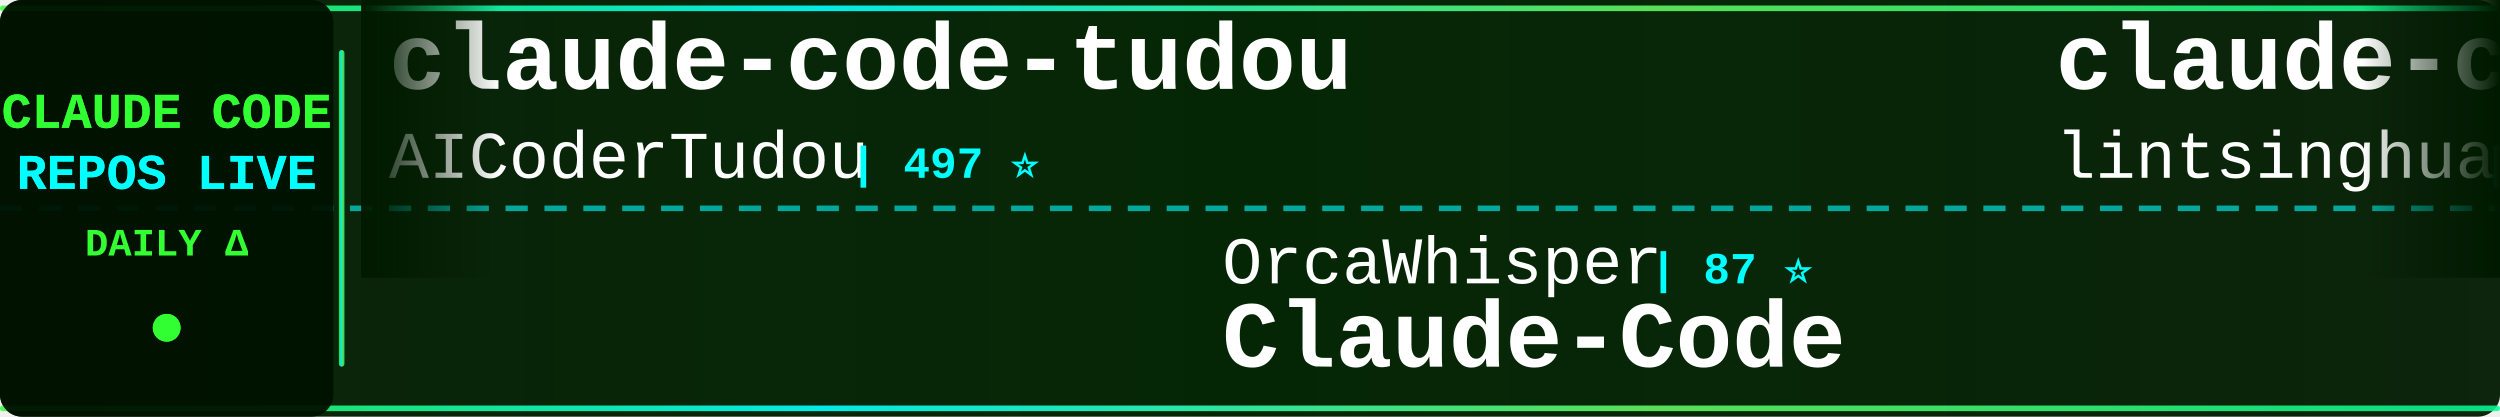
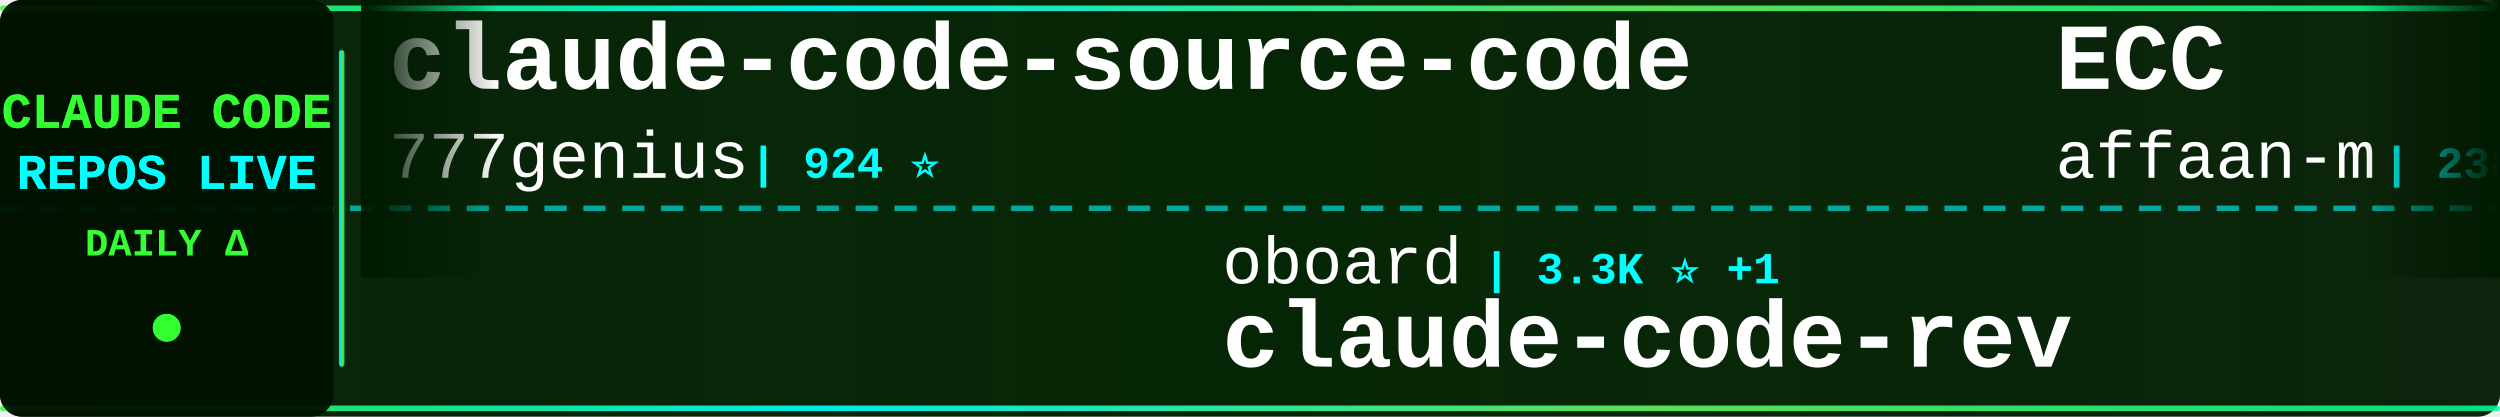
<svg xmlns="http://www.w3.org/2000/svg" width="900" height="150">
  <defs>
    <linearGradient id="tickerBg" x1="0%" y1="0%" x2="100%" y2="0%">
      <stop offset="0%" style="stop-color:#001a00;stop-opacity:0.95" />
      <stop offset="50%" style="stop-color:#002200;stop-opacity:0.98" />
      <stop offset="100%" style="stop-color:#001a00;stop-opacity:0.95" />
    </linearGradient>
    <linearGradient id="borderGrad" x1="0%" y1="0%" x2="100%" y2="0%">
      <stop offset="0%" style="stop-color:#33ff33;stop-opacity:0.85">
        <animate attributeName="stop-opacity" values="0.85;1;0.85" dur="2s" repeatCount="indefinite" />
      </stop>
      <stop offset="33%" style="stop-color:#00ffff;stop-opacity:0.9">
        <animate attributeName="stop-opacity" values="0.9;1;0.9" dur="2.2s" repeatCount="indefinite" />
      </stop>
      <stop offset="66%" style="stop-color:#66ff66;stop-opacity:0.85">
        <animate attributeName="stop-opacity" values="0.85;1;0.85" dur="1.8s" repeatCount="indefinite" />
      </stop>
      <stop offset="100%" style="stop-color:#00ff99;stop-opacity:0.85">
        <animate attributeName="stop-opacity" values="0.85;1;0.85" dur="2s" repeatCount="indefinite" />
      </stop>
    </linearGradient>
    <filter id="textGlow">
      <feGaussianBlur stdDeviation="0.1" result="coloredBlur" />
      <feMerge>
        <feMergeNode in="coloredBlur" />
        <feMergeNode in="SourceGraphic" />
      </feMerge>
    </filter>
    <filter id="metricGlow">
      <feGaussianBlur stdDeviation="0.2" result="coloredBlur" />
      <feMerge>
        <feMergeNode in="coloredBlur" />
        <feMergeNode in="SourceGraphic" />
      </feMerge>
    </filter>
    <linearGradient id="leftFade" x1="0%" y1="0%" x2="100%" y2="0%">
      <stop offset="0%" style="stop-color:#001a00;stop-opacity:1" />
      <stop offset="100%" style="stop-color:#001a00;stop-opacity:0" />
    </linearGradient>
    <linearGradient id="rightFade" x1="0%" y1="0%" x2="100%" y2="0%">
      <stop offset="0%" style="stop-color:#001a00;stop-opacity:0" />
      <stop offset="100%" style="stop-color:#001a00;stop-opacity:1" />
    </linearGradient>
  </defs>
  <rect width="900" height="150" fill="url(#tickerBg)" rx="8" />
  <rect x="0" y="2" width="900" height="2" fill="url(#borderGrad)" rx="1" />
  <rect x="0" y="146" width="900" height="2" fill="url(#borderGrad)" rx="1" />
  <line x1="0" y1="75" x2="900" y2="75" stroke="#00ffff" stroke-width="2" stroke-dasharray="8 6" opacity="0.6" />
  <rect x="0" y="0" width="120" height="150" fill="#001100" opacity="0.95" rx="8" />
  <text x="60" y="46" font-family="'Courier New', monospace" font-size="18" font-weight="bold" fill="#33ff33" text-anchor="middle" filter="url(#textGlow)">
    CLAUDE CODE
  </text>
  <text x="60" y="68" font-family="'Courier New', monospace" font-size="18" font-weight="bold" fill="#00ffff" text-anchor="middle" filter="url(#textGlow)">
    REPOS LIVE
  </text>
  <text x="60" y="92" font-family="'Courier New', monospace" font-size="14" font-weight="bold" fill="#33ff33" text-anchor="middle">
    DAILY Δ
  </text>
  <circle cx="60" cy="118" r="5" fill="#33ff33" filter="url(#metricGlow)">
    <animate attributeName="r" values="4;6;4" dur="1.5s" repeatCount="indefinite" />
    <animate attributeName="opacity" values="0.6;1;0.6" dur="1.5s" repeatCount="indefinite" />
  </circle>
  <rect x="122" y="18" width="2" height="114" fill="url(#borderGrad)" rx="1" />
  <clipPath id="tickerClip">
    <rect x="130" y="0" width="770" height="150" />
  </clipPath>
  <g clip-path="url(#tickerClip)">
    <g id="tickerItems">
      <animateTransform attributeName="transform" attributeType="XML" type="translate" from="0 0" to="-3000 0" dur="54s" repeatCount="indefinite" />
      <g transform="translate(0, 0)">
-         <text x="140" y="32" font-family="'Courier New', monospace" font-size="34" font-weight="bold" fill="#ffffff">claude-code-tudou</text>
-         <text x="140" y="64" font-family="'Courier New', monospace" font-size="24" font-weight="normal" fill="#ffffff" opacity="1.0">AICoderTudou</text>
-         <text x="306" y="64" font-family="'Courier New', monospace" font-size="16" font-weight="bold" fill="#00ffff"> | 497 ⭐</text>
+         <text x="140" y="32" font-family="'Courier New', monospace" font-size="34" font-weight="bold" fill="#ffffff">claude-code-source-code</text>
+         <text x="140" y="64" font-family="'Courier New', monospace" font-size="24" font-weight="normal" fill="#ffffff" opacity="1.0">777genius</text>
+         <text x="270" y="64" font-family="'Courier New', monospace" font-size="16" font-weight="bold" fill="#00ffff"> | 924 ⭐</text>
      </g>
      <g transform="translate(300, 0)">
-         <text x="140" y="102" font-family="'Courier New', monospace" font-size="24" font-weight="normal" fill="#ffffff" opacity="1.0">OrcaWhisper</text>
-         <text x="294" y="102" font-family="'Courier New', monospace" font-size="16" font-weight="bold" fill="#00ffff"> | 87 ⭐</text>
-         <text x="140" y="132" font-family="'Courier New', monospace" font-size="34" font-weight="bold" fill="#ffffff">Claude-Code</text>
+         <text x="140" y="102" font-family="'Courier New', monospace" font-size="24" font-weight="normal" fill="#ffffff" opacity="1.0">oboard</text>
+         <text x="234" y="102" font-family="'Courier New', monospace" font-size="16" font-weight="bold" fill="#00ffff"> | 3.3K ⭐ +1</text>
+         <text x="140" y="132" font-family="'Courier New', monospace" font-size="34" font-weight="bold" fill="#ffffff">claude-code-rev</text>
      </g>
      <g transform="translate(600, 0)">
-         <text x="140" y="32" font-family="'Courier New', monospace" font-size="34" font-weight="bold" fill="#ffffff">claude-code-book</text>
-         <text x="140" y="64" font-family="'Courier New', monospace" font-size="24" font-weight="normal" fill="#ffffff" opacity="1.0">lintsinghua</text>
-         <text x="294" y="64" font-family="'Courier New', monospace" font-size="16" font-weight="bold" fill="#00ffff"> | 4.1K ⭐ +2</text>
+         <text x="140" y="32" font-family="'Courier New', monospace" font-size="34" font-weight="bold" fill="#ffffff">ECC</text>
+         <text x="140" y="64" font-family="'Courier New', monospace" font-size="24" font-weight="normal" fill="#ffffff" opacity="1.0">affaan-m</text>
+         <text x="258" y="64" font-family="'Courier New', monospace" font-size="16" font-weight="bold" fill="#00ffff"> | 238.4K ⭐ +40</text>
      </g>
      <g transform="translate(900, 0)">
-         <text x="140" y="102" font-family="'Courier New', monospace" font-size="24" font-weight="normal" fill="#ffffff" opacity="1.0">edmund-io</text>
-         <text x="270" y="102" font-family="'Courier New', monospace" font-size="16" font-weight="bold" fill="#00ffff"> | 1.5K ⭐</text>
-         <text x="140" y="132" font-family="'Courier New', monospace" font-size="34" font-weight="bold" fill="#ffffff">edmunds-claude-code</text>
+         <text x="140" y="102" font-family="'Courier New', monospace" font-size="24" font-weight="normal" fill="#ffffff" opacity="1.0">VILA-Lab</text>
+         <text x="258" y="102" font-family="'Courier New', monospace" font-size="16" font-weight="bold" fill="#00ffff"> | 2.0K ⭐</text>
+         <text x="140" y="132" font-family="'Courier New', monospace" font-size="34" font-weight="bold" fill="#ffffff">Dive-into-Claude-Code</text>
      </g>
      <g transform="translate(1200, 0)">
-         <text x="140" y="32" font-family="'Courier New', monospace" font-size="34" font-weight="bold" fill="#ffffff">claude-code-cli</text>
-         <text x="140" y="64" font-family="'Courier New', monospace" font-size="24" font-weight="normal" fill="#ffffff" opacity="1.0">huangserva</text>
-         <text x="282" y="64" font-family="'Courier New', monospace" font-size="16" font-weight="bold" fill="#00ffff"> | 622 ⭐</text>
+         <text x="140" y="32" font-family="'Courier New', monospace" font-size="34" font-weight="bold" fill="#ffffff">Claude-Code-Game-Studios</text>
+         <text x="140" y="64" font-family="'Courier New', monospace" font-size="24" font-weight="normal" fill="#ffffff" opacity="1.0">Donchitos</text>
+         <text x="270" y="64" font-family="'Courier New', monospace" font-size="16" font-weight="bold" fill="#00ffff"> | 23.7K ⭐ +10</text>
      </g>
      <g transform="translate(1500, 0)">
-         <text x="140" y="102" font-family="'Courier New', monospace" font-size="24" font-weight="normal" fill="#ffffff" opacity="1.0">shanraisshan</text>
-         <text x="306" y="102" font-family="'Courier New', monospace" font-size="16" font-weight="bold" fill="#00ffff"> | 64.1K ⭐ +5</text>
-         <text x="140" y="132" font-family="'Courier New', monospace" font-size="34" font-weight="bold" fill="#ffffff">claude-code-best-practic...</text>
+         <text x="140" y="102" font-family="'Courier New', monospace" font-size="24" font-weight="normal" fill="#ffffff" opacity="1.0">lorryjovens-hub</text>
+         <text x="342" y="102" font-family="'Courier New', monospace" font-size="16" font-weight="bold" fill="#00ffff"> | 1.7K ⭐</text>
+         <text x="140" y="132" font-family="'Courier New', monospace" font-size="34" font-weight="bold" fill="#ffffff">claude-code-rust</text>
      </g>
      <g transform="translate(1800, 0)">
-         <text x="140" y="32" font-family="'Courier New', monospace" font-size="34" font-weight="bold" fill="#ffffff">claude-code-settings</text>
-         <text x="140" y="64" font-family="'Courier New', monospace" font-size="24" font-weight="normal" fill="#ffffff" opacity="1.0">feiskyer</text>
-         <text x="258" y="64" font-family="'Courier New', monospace" font-size="16" font-weight="bold" fill="#00ffff"> | 1.6K ⭐</text>
+         <text x="140" y="32" font-family="'Courier New', monospace" font-size="34" font-weight="bold" fill="#ffffff">learn-claude-code</text>
+         <text x="140" y="64" font-family="'Courier New', monospace" font-size="24" font-weight="normal" fill="#ffffff" opacity="1.0">shareAI-lab</text>
+         <text x="294" y="64" font-family="'Courier New', monospace" font-size="16" font-weight="bold" fill="#00ffff"> | 73.5K ⭐ +23</text>
      </g>
      <g transform="translate(2100, 0)">
-         <text x="140" y="102" font-family="'Courier New', monospace" font-size="24" font-weight="normal" fill="#ffffff" opacity="1.0">repowise-dev</text>
-         <text x="306" y="102" font-family="'Courier New', monospace" font-size="16" font-weight="bold" fill="#00ffff"> | 1.2K ⭐</text>
-         <text x="140" y="132" font-family="'Courier New', monospace" font-size="34" font-weight="bold" fill="#ffffff">claude-code-prompts</text>
+         <text x="140" y="102" font-family="'Courier New', monospace" font-size="24" font-weight="normal" fill="#ffffff" opacity="1.0">wanshuiyin</text>
+         <text x="282" y="102" font-family="'Courier New', monospace" font-size="16" font-weight="bold" fill="#00ffff"> | 14.4K ⭐ +7</text>
+         <text x="140" y="132" font-family="'Courier New', monospace" font-size="34" font-weight="bold" fill="#ffffff">Auto-claude-code-researc...</text>
      </g>
      <g transform="translate(2400, 0)">
-         <text x="140" y="32" font-family="'Courier New', monospace" font-size="34" font-weight="bold" fill="#ffffff">sc-claude-code-files</text>
-         <text x="140" y="64" font-family="'Courier New', monospace" font-size="24" font-weight="normal" fill="#ffffff" opacity="1.0">https-deeplearning-ai</text>
-         <text x="414" y="64" font-family="'Courier New', monospace" font-size="16" font-weight="bold" fill="#00ffff"> | 538 ⭐</text>
+         <text x="140" y="32" font-family="'Courier New', monospace" font-size="34" font-weight="bold" fill="#ffffff">claude-code-source</text>
+         <text x="140" y="64" font-family="'Courier New', monospace" font-size="24" font-weight="normal" fill="#ffffff" opacity="1.0">hangsman</text>
+         <text x="258" y="64" font-family="'Courier New', monospace" font-size="16" font-weight="bold" fill="#00ffff"> | 790 ⭐</text>
      </g>
      <g transform="translate(2700, 0)">
-         <text x="140" y="102" font-family="'Courier New', monospace" font-size="24" font-weight="normal" fill="#ffffff" opacity="1.0">ghuntley</text>
-         <text x="258" y="102" font-family="'Courier New', monospace" font-size="16" font-weight="bold" fill="#00ffff"> | 987 ⭐</text>
-         <text x="140" y="132" font-family="'Courier New', monospace" font-size="34" font-weight="bold" fill="#ffffff">claude-code-source-code-...</text>
+         <text x="140" y="102" font-family="'Courier New', monospace" font-size="24" font-weight="normal" fill="#ffffff" opacity="1.0">Chachamaru127</text>
+         <text x="318" y="102" font-family="'Courier New', monospace" font-size="16" font-weight="bold" fill="#00ffff"> | 3.0K ⭐</text>
+         <text x="140" y="132" font-family="'Courier New', monospace" font-size="34" font-weight="bold" fill="#ffffff">claude-code-harness</text>
      </g>
      <g transform="translate(3000, 0)">
-         <text x="140" y="32" font-family="'Courier New', monospace" font-size="34" font-weight="bold" fill="#ffffff">claude-code-tudou</text>
-         <text x="140" y="64" font-family="'Courier New', monospace" font-size="24" font-weight="normal" fill="#ffffff" opacity="1.0">AICoderTudou</text>
-         <text x="306" y="64" font-family="'Courier New', monospace" font-size="16" font-weight="bold" fill="#00ffff"> | 497 ⭐</text>
+         <text x="140" y="32" font-family="'Courier New', monospace" font-size="34" font-weight="bold" fill="#ffffff">claude-code-source-code</text>
+         <text x="140" y="64" font-family="'Courier New', monospace" font-size="24" font-weight="normal" fill="#ffffff" opacity="1.0">777genius</text>
+         <text x="270" y="64" font-family="'Courier New', monospace" font-size="16" font-weight="bold" fill="#00ffff"> | 924 ⭐</text>
      </g>
      <g transform="translate(3300, 0)">
-         <text x="140" y="102" font-family="'Courier New', monospace" font-size="24" font-weight="normal" fill="#ffffff" opacity="1.0">OrcaWhisper</text>
-         <text x="294" y="102" font-family="'Courier New', monospace" font-size="16" font-weight="bold" fill="#00ffff"> | 87 ⭐</text>
-         <text x="140" y="132" font-family="'Courier New', monospace" font-size="34" font-weight="bold" fill="#ffffff">Claude-Code</text>
+         <text x="140" y="102" font-family="'Courier New', monospace" font-size="24" font-weight="normal" fill="#ffffff" opacity="1.0">oboard</text>
+         <text x="234" y="102" font-family="'Courier New', monospace" font-size="16" font-weight="bold" fill="#00ffff"> | 3.3K ⭐ +1</text>
+         <text x="140" y="132" font-family="'Courier New', monospace" font-size="34" font-weight="bold" fill="#ffffff">claude-code-rev</text>
      </g>
      <g transform="translate(3600, 0)">
-         <text x="140" y="32" font-family="'Courier New', monospace" font-size="34" font-weight="bold" fill="#ffffff">claude-code-book</text>
-         <text x="140" y="64" font-family="'Courier New', monospace" font-size="24" font-weight="normal" fill="#ffffff" opacity="1.0">lintsinghua</text>
-         <text x="294" y="64" font-family="'Courier New', monospace" font-size="16" font-weight="bold" fill="#00ffff"> | 4.1K ⭐ +2</text>
+         <text x="140" y="32" font-family="'Courier New', monospace" font-size="34" font-weight="bold" fill="#ffffff">ECC</text>
+         <text x="140" y="64" font-family="'Courier New', monospace" font-size="24" font-weight="normal" fill="#ffffff" opacity="1.0">affaan-m</text>
+         <text x="258" y="64" font-family="'Courier New', monospace" font-size="16" font-weight="bold" fill="#00ffff"> | 238.4K ⭐ +40</text>
      </g>
      <g transform="translate(3900, 0)">
-         <text x="140" y="102" font-family="'Courier New', monospace" font-size="24" font-weight="normal" fill="#ffffff" opacity="1.0">edmund-io</text>
-         <text x="270" y="102" font-family="'Courier New', monospace" font-size="16" font-weight="bold" fill="#00ffff"> | 1.5K ⭐</text>
-         <text x="140" y="132" font-family="'Courier New', monospace" font-size="34" font-weight="bold" fill="#ffffff">edmunds-claude-code</text>
+         <text x="140" y="102" font-family="'Courier New', monospace" font-size="24" font-weight="normal" fill="#ffffff" opacity="1.0">VILA-Lab</text>
+         <text x="258" y="102" font-family="'Courier New', monospace" font-size="16" font-weight="bold" fill="#00ffff"> | 2.0K ⭐</text>
+         <text x="140" y="132" font-family="'Courier New', monospace" font-size="34" font-weight="bold" fill="#ffffff">Dive-into-Claude-Code</text>
      </g>
    </g>
  </g>
  <rect x="130" y="0" width="50" height="100" fill="url(#leftFade)" />
  <rect x="850" y="0" width="50" height="100" fill="url(#rightFade)" />
</svg>
